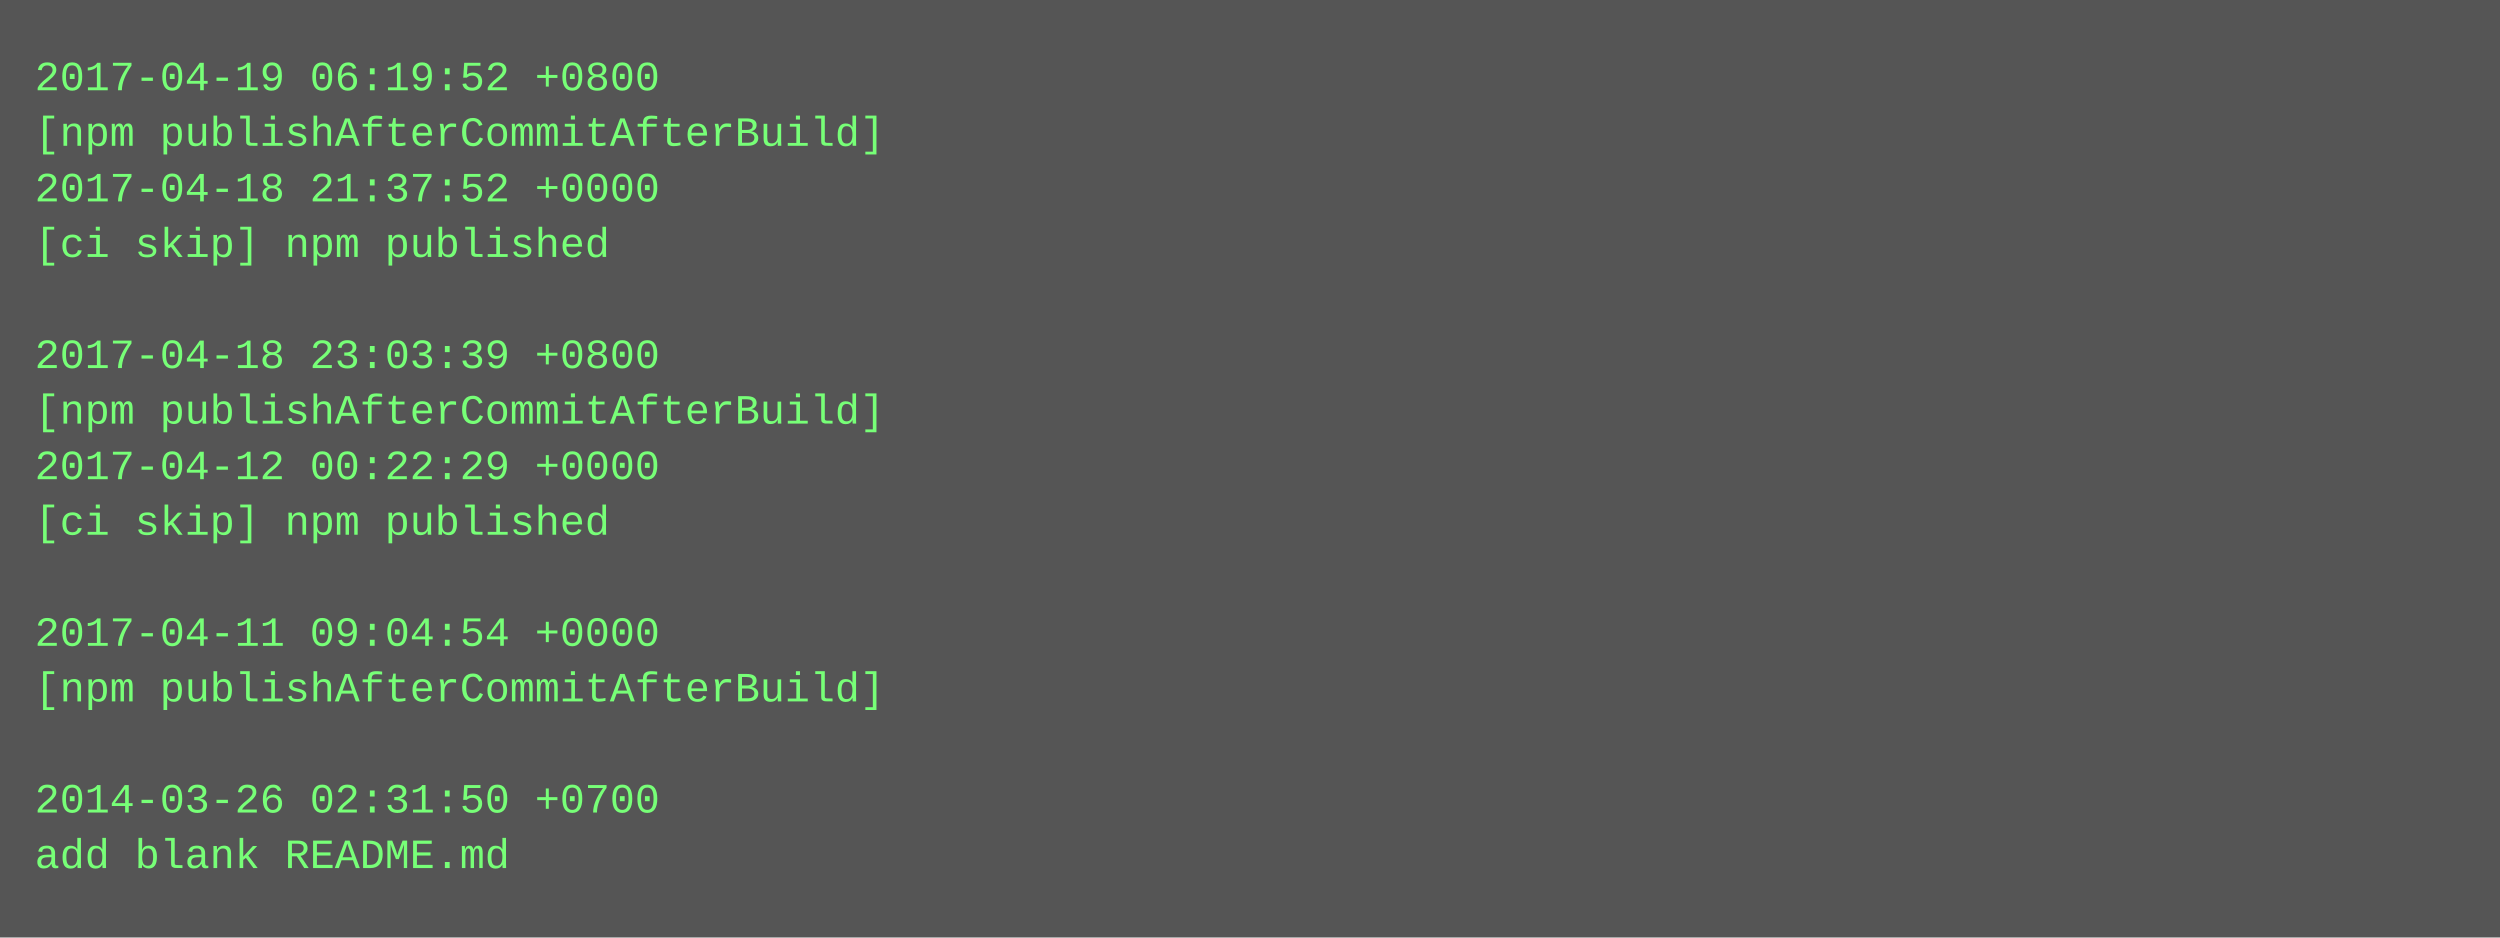
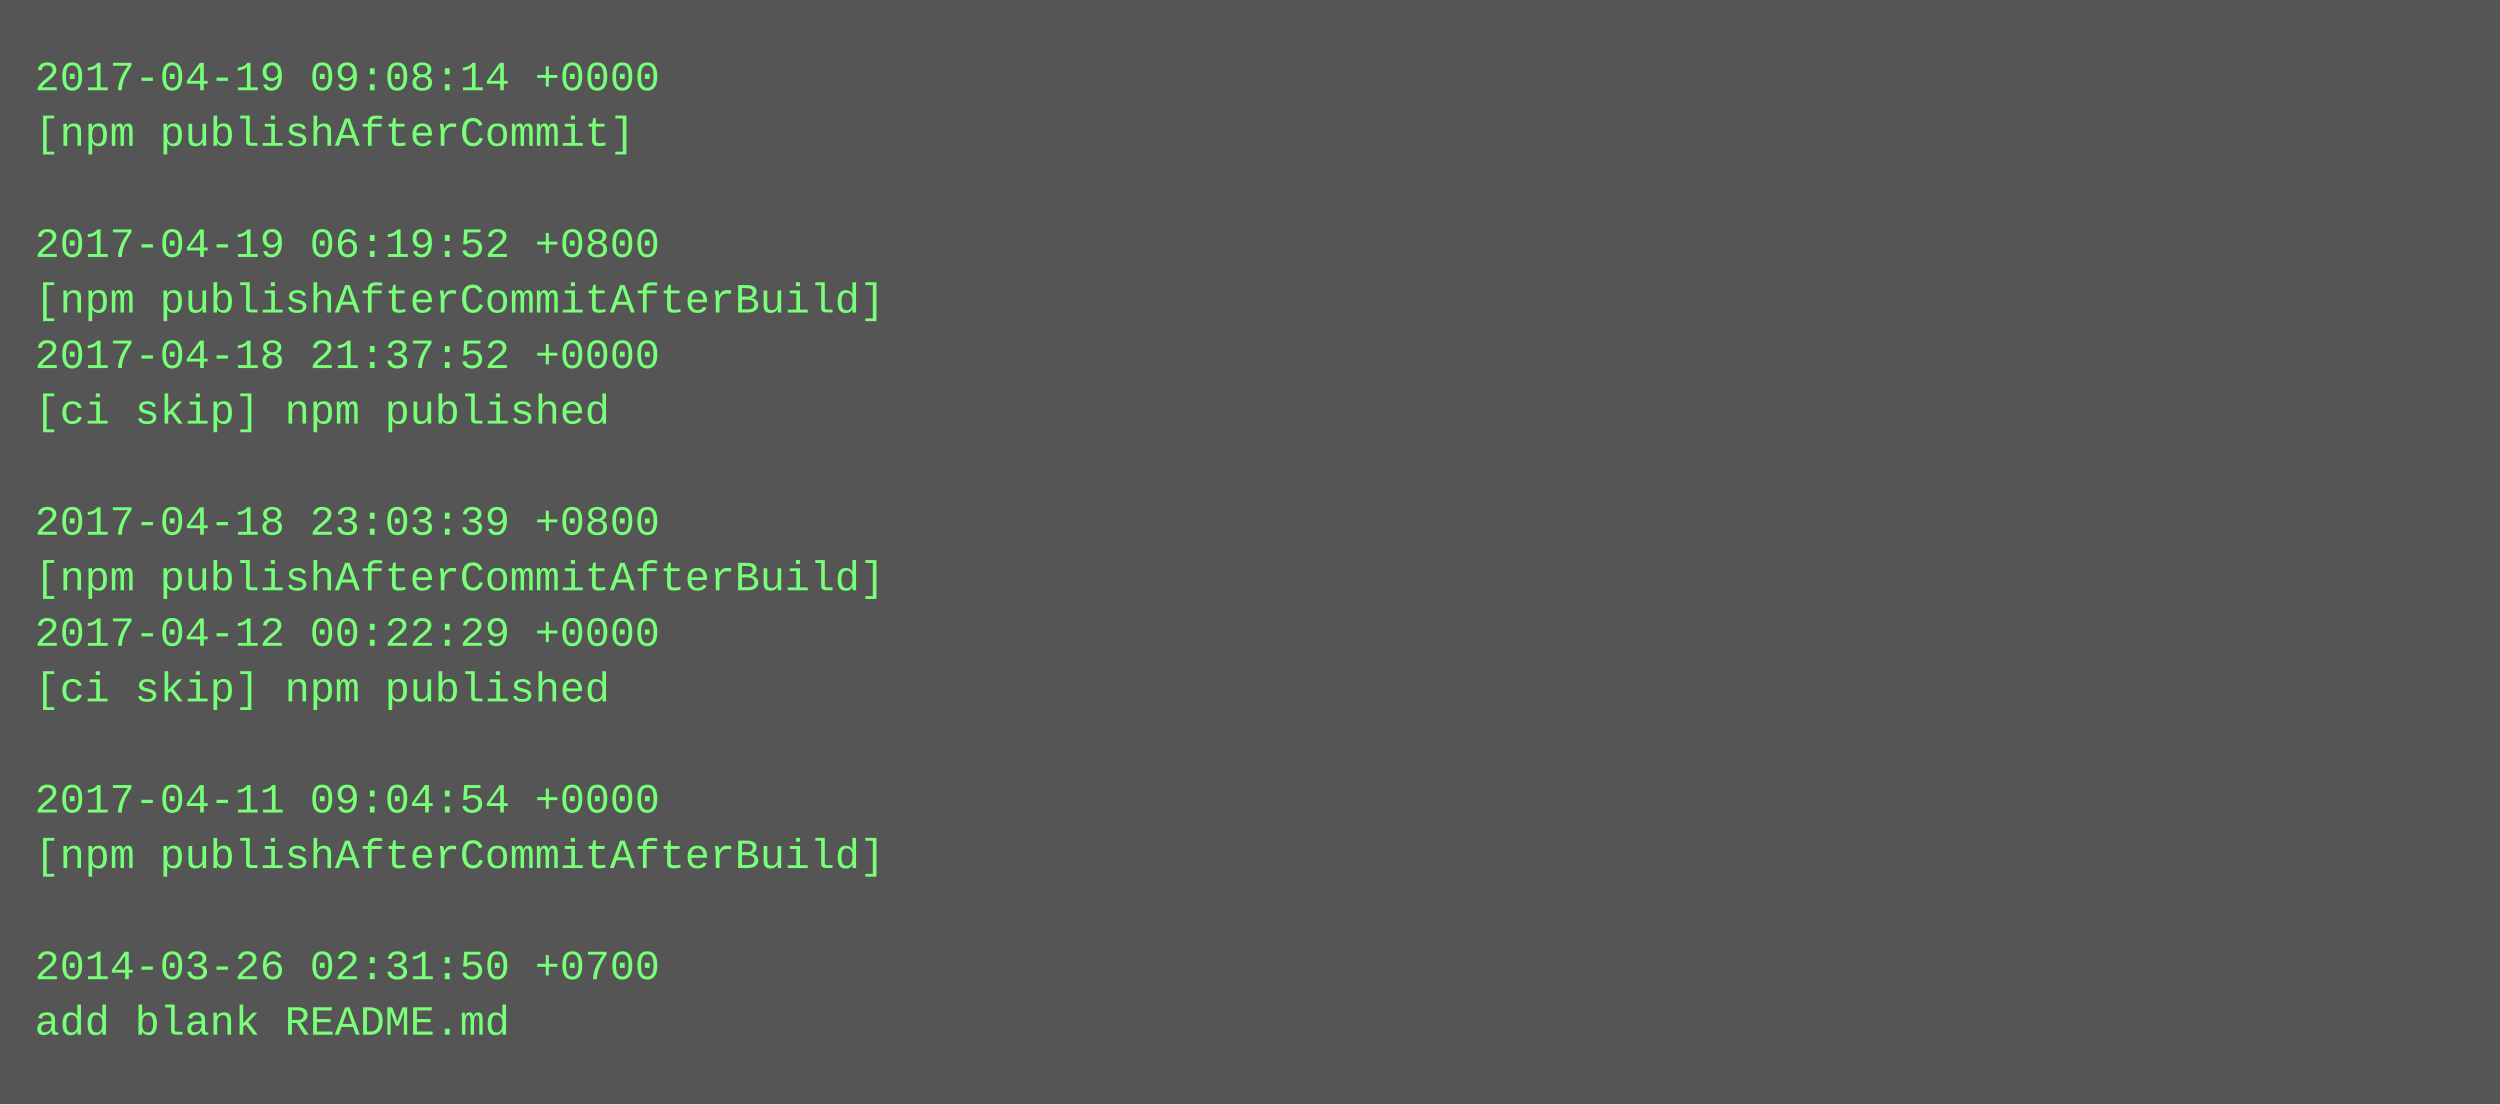
- <svg xmlns="http://www.w3.org/2000/svg" height="270" width="720">
-   <rect height="270" fill="#555" width="720" />
+ <svg xmlns="http://www.w3.org/2000/svg" height="318" width="720">
+   <rect height="318" fill="#555" width="720" />
  <text fill="#7f7" font-family="Courier New" font-size="12" xml:space="preserve">
-     <tspan x="10" y="26">2017-04-19 06:19:52 +0800</tspan>
-     <tspan x="10" y="42">[npm publishAfterCommitAfterBuild]</tspan>
-     <tspan x="10" y="58">2017-04-18 21:37:52 +0000</tspan>
-     <tspan x="10" y="74">[ci skip] npm published</tspan>
-     <tspan x="10" y="90" />
-     <tspan x="10" y="106">2017-04-18 23:03:39 +0800</tspan>
-     <tspan x="10" y="122">[npm publishAfterCommitAfterBuild]</tspan>
-     <tspan x="10" y="138">2017-04-12 00:22:29 +0000</tspan>
-     <tspan x="10" y="154">[ci skip] npm published</tspan>
-     <tspan x="10" y="170" />
-     <tspan x="10" y="186">2017-04-11 09:04:54 +0000</tspan>
-     <tspan x="10" y="202">[npm publishAfterCommitAfterBuild]</tspan>
+     <tspan x="10" y="26">2017-04-19 09:08:14 +0000</tspan>
+     <tspan x="10" y="42">[npm publishAfterCommit]</tspan>
+     <tspan x="10" y="58" />
+     <tspan x="10" y="74">2017-04-19 06:19:52 +0800</tspan>
+     <tspan x="10" y="90">[npm publishAfterCommitAfterBuild]</tspan>
+     <tspan x="10" y="106">2017-04-18 21:37:52 +0000</tspan>
+     <tspan x="10" y="122">[ci skip] npm published</tspan>
+     <tspan x="10" y="138" />
+     <tspan x="10" y="154">2017-04-18 23:03:39 +0800</tspan>
+     <tspan x="10" y="170">[npm publishAfterCommitAfterBuild]</tspan>
+     <tspan x="10" y="186">2017-04-12 00:22:29 +0000</tspan>
+     <tspan x="10" y="202">[ci skip] npm published</tspan>
    <tspan x="10" y="218" />
-     <tspan x="10" y="234">2014-03-26 02:31:50 +0700</tspan>
-     <tspan x="10" y="250">add blank README.md</tspan>
+     <tspan x="10" y="234">2017-04-11 09:04:54 +0000</tspan>
+     <tspan x="10" y="250">[npm publishAfterCommitAfterBuild]</tspan>
+     <tspan x="10" y="266" />
+     <tspan x="10" y="282">2014-03-26 02:31:50 +0700</tspan>
+     <tspan x="10" y="298">add blank README.md</tspan>
  </text>
</svg>
